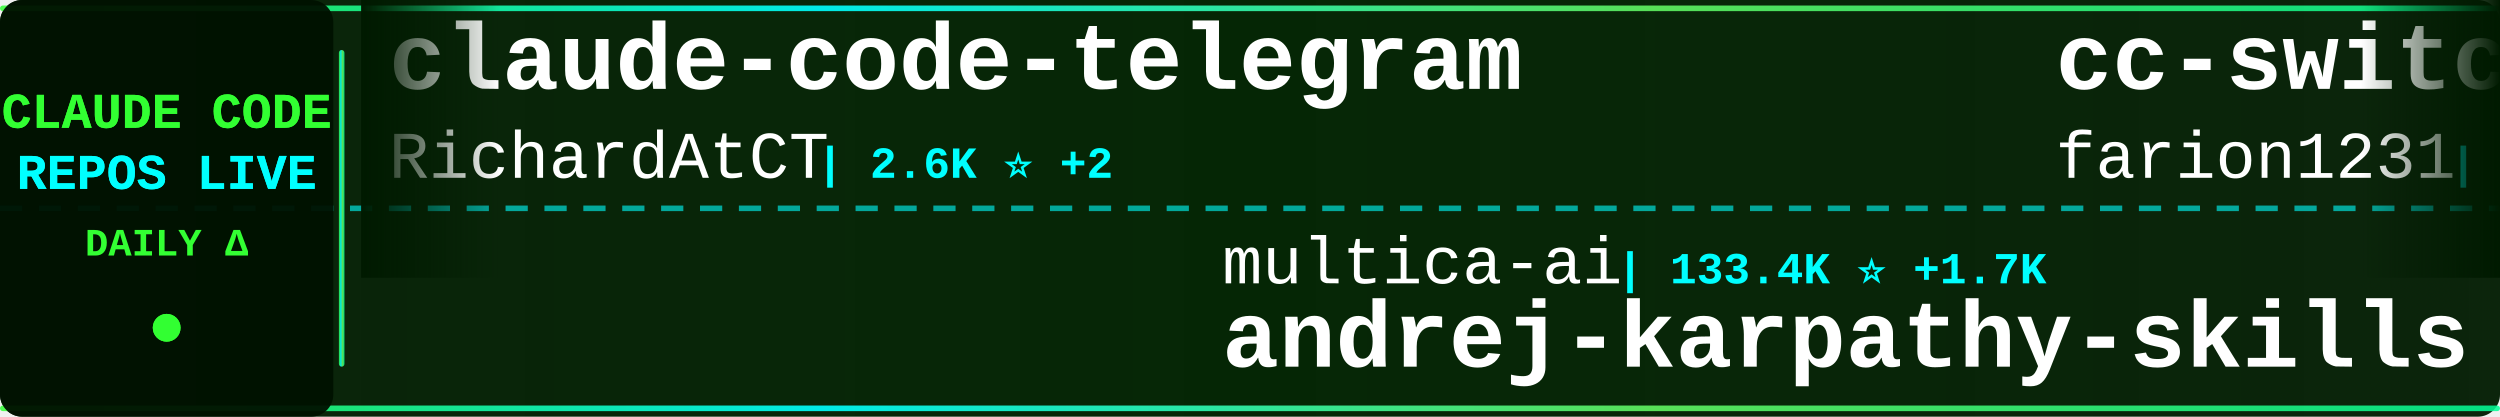
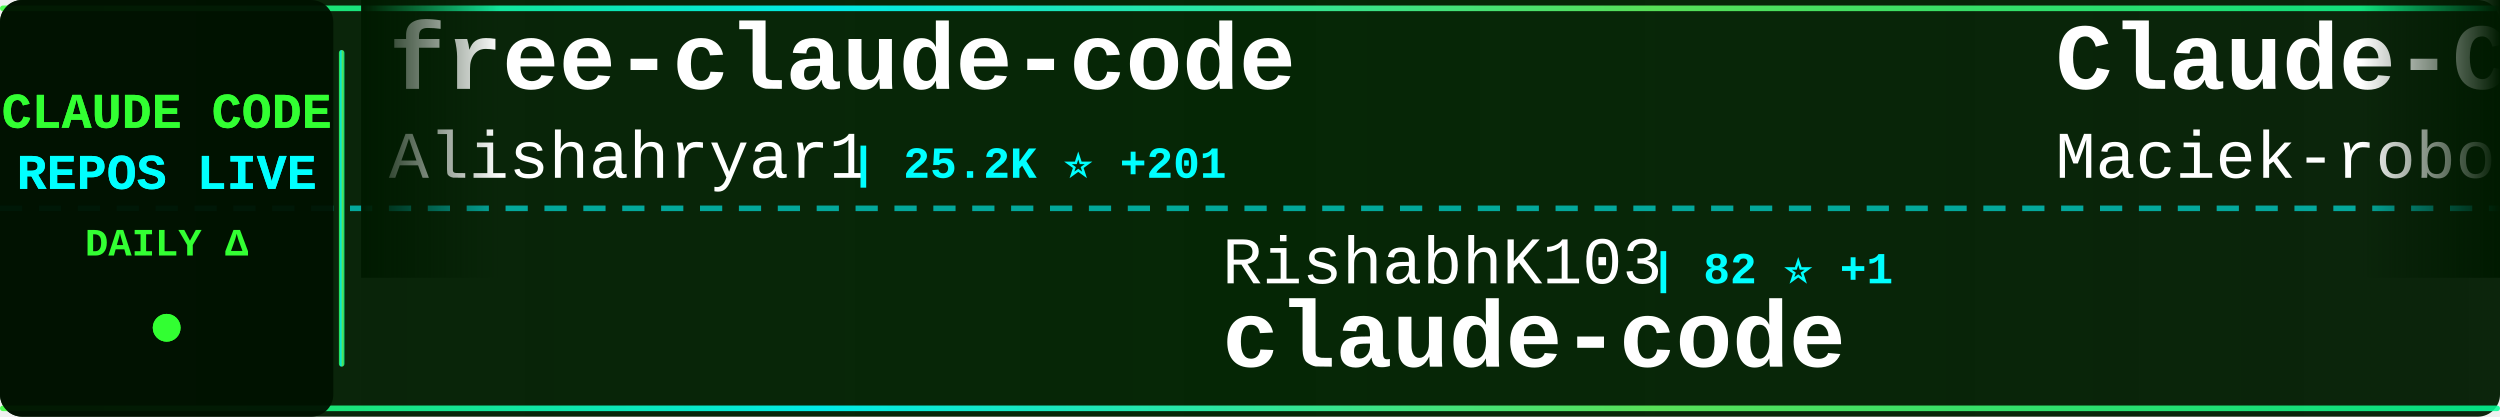
<svg xmlns="http://www.w3.org/2000/svg" width="900" height="150">
  <defs>
    <linearGradient id="tickerBg" x1="0%" y1="0%" x2="100%" y2="0%">
      <stop offset="0%" style="stop-color:#001a00;stop-opacity:0.95" />
      <stop offset="50%" style="stop-color:#002200;stop-opacity:0.98" />
      <stop offset="100%" style="stop-color:#001a00;stop-opacity:0.95" />
    </linearGradient>
    <linearGradient id="borderGrad" x1="0%" y1="0%" x2="100%" y2="0%">
      <stop offset="0%" style="stop-color:#33ff33;stop-opacity:0.85">
        <animate attributeName="stop-opacity" values="0.85;1;0.85" dur="2s" repeatCount="indefinite" />
      </stop>
      <stop offset="33%" style="stop-color:#00ffff;stop-opacity:0.9">
        <animate attributeName="stop-opacity" values="0.9;1;0.9" dur="2.2s" repeatCount="indefinite" />
      </stop>
      <stop offset="66%" style="stop-color:#66ff66;stop-opacity:0.85">
        <animate attributeName="stop-opacity" values="0.85;1;0.85" dur="1.8s" repeatCount="indefinite" />
      </stop>
      <stop offset="100%" style="stop-color:#00ff99;stop-opacity:0.85">
        <animate attributeName="stop-opacity" values="0.85;1;0.85" dur="2s" repeatCount="indefinite" />
      </stop>
    </linearGradient>
    <filter id="textGlow">
      <feGaussianBlur stdDeviation="0.1" result="coloredBlur" />
      <feMerge>
        <feMergeNode in="coloredBlur" />
        <feMergeNode in="SourceGraphic" />
      </feMerge>
    </filter>
    <filter id="metricGlow">
      <feGaussianBlur stdDeviation="0.2" result="coloredBlur" />
      <feMerge>
        <feMergeNode in="coloredBlur" />
        <feMergeNode in="SourceGraphic" />
      </feMerge>
    </filter>
    <linearGradient id="leftFade" x1="0%" y1="0%" x2="100%" y2="0%">
      <stop offset="0%" style="stop-color:#001a00;stop-opacity:1" />
      <stop offset="100%" style="stop-color:#001a00;stop-opacity:0" />
    </linearGradient>
    <linearGradient id="rightFade" x1="0%" y1="0%" x2="100%" y2="0%">
      <stop offset="0%" style="stop-color:#001a00;stop-opacity:0" />
      <stop offset="100%" style="stop-color:#001a00;stop-opacity:1" />
    </linearGradient>
  </defs>
  <rect width="900" height="150" fill="url(#tickerBg)" rx="8" />
  <rect x="0" y="2" width="900" height="2" fill="url(#borderGrad)" rx="1" />
  <rect x="0" y="146" width="900" height="2" fill="url(#borderGrad)" rx="1" />
  <line x1="0" y1="75" x2="900" y2="75" stroke="#00ffff" stroke-width="2" stroke-dasharray="8 6" opacity="0.6" />
  <rect x="0" y="0" width="120" height="150" fill="#001100" opacity="0.95" rx="8" />
  <text x="60" y="46" font-family="'Courier New', monospace" font-size="18" font-weight="bold" fill="#33ff33" text-anchor="middle" filter="url(#textGlow)">
    CLAUDE CODE
  </text>
  <text x="60" y="68" font-family="'Courier New', monospace" font-size="18" font-weight="bold" fill="#00ffff" text-anchor="middle" filter="url(#textGlow)">
    REPOS LIVE
  </text>
  <text x="60" y="92" font-family="'Courier New', monospace" font-size="14" font-weight="bold" fill="#33ff33" text-anchor="middle">
    DAILY Δ
  </text>
  <circle cx="60" cy="118" r="5" fill="#33ff33" filter="url(#metricGlow)">
    <animate attributeName="r" values="4;6;4" dur="1.5s" repeatCount="indefinite" />
    <animate attributeName="opacity" values="0.6;1;0.6" dur="1.5s" repeatCount="indefinite" />
  </circle>
  <rect x="122" y="18" width="2" height="114" fill="url(#borderGrad)" rx="1" />
  <clipPath id="tickerClip">
    <rect x="130" y="0" width="770" height="150" />
  </clipPath>
  <g clip-path="url(#tickerClip)">
    <g id="tickerItems">
      <animateTransform attributeName="transform" attributeType="XML" type="translate" from="0 0" to="-3000 0" dur="54s" repeatCount="indefinite" />
      <g transform="translate(0, 0)">
-         <text x="140" y="32" font-family="'Courier New', monospace" font-size="34" font-weight="bold" fill="#ffffff">claude-code-telegram</text>
-         <text x="140" y="64" font-family="'Courier New', monospace" font-size="24" font-weight="normal" fill="#ffffff" opacity="1.0">RichardAtCT</text>
-         <text x="294" y="64" font-family="'Courier New', monospace" font-size="16" font-weight="bold" fill="#00ffff"> | 2.6K ⭐ +2</text>
+         <text x="140" y="32" font-family="'Courier New', monospace" font-size="34" font-weight="bold" fill="#ffffff">free-claude-code</text>
+         <text x="140" y="64" font-family="'Courier New', monospace" font-size="24" font-weight="normal" fill="#ffffff" opacity="1.0">Alishahryar1</text>
+         <text x="306" y="64" font-family="'Courier New', monospace" font-size="16" font-weight="bold" fill="#00ffff"> | 25.2K ⭐ +201</text>
      </g>
      <g transform="translate(300, 0)">
-         <text x="140" y="102" font-family="'Courier New', monospace" font-size="24" font-weight="normal" fill="#ffffff" opacity="1.0">multica-ai</text>
-         <text x="282" y="102" font-family="'Courier New', monospace" font-size="16" font-weight="bold" fill="#00ffff"> | 133.4K ⭐ +1.7K</text>
-         <text x="140" y="132" font-family="'Courier New', monospace" font-size="34" font-weight="bold" fill="#ffffff">andrej-karpathy-skills</text>
+         <text x="140" y="102" font-family="'Courier New', monospace" font-size="24" font-weight="normal" fill="#ffffff" opacity="1.0">RishabhK103</text>
+         <text x="294" y="102" font-family="'Courier New', monospace" font-size="16" font-weight="bold" fill="#00ffff"> | 82 ⭐ +1</text>
+         <text x="140" y="132" font-family="'Courier New', monospace" font-size="34" font-weight="bold" fill="#ffffff">claude-code</text>
      </g>
      <g transform="translate(600, 0)">
-         <text x="140" y="32" font-family="'Courier New', monospace" font-size="34" font-weight="bold" fill="#ffffff">cc-switch</text>
-         <text x="140" y="64" font-family="'Courier New', monospace" font-size="24" font-weight="normal" fill="#ffffff" opacity="1.0">farion1231</text>
-         <text x="282" y="64" font-family="'Courier New', monospace" font-size="16" font-weight="bold" fill="#00ffff"> | 73.2K ⭐ +872</text>
+         <text x="140" y="32" font-family="'Courier New', monospace" font-size="34" font-weight="bold" fill="#ffffff">Claude-Code-Usage-Monito...</text>
+         <text x="140" y="64" font-family="'Courier New', monospace" font-size="24" font-weight="normal" fill="#ffffff" opacity="1.0">Maciek-roboblog</text>
+         <text x="342" y="64" font-family="'Courier New', monospace" font-size="16" font-weight="bold" fill="#00ffff"> | 8.0K ⭐ +5</text>
      </g>
      <g transform="translate(900, 0)">
-         <text x="140" y="102" font-family="'Courier New', monospace" font-size="24" font-weight="normal" fill="#ffffff" opacity="1.0">lowcortisolprogrammer</text>
-         <text x="414" y="102" font-family="'Courier New', monospace" font-size="16" font-weight="bold" fill="#00ffff"> | 172 ⭐</text>
+         <text x="140" y="102" font-family="'Courier New', monospace" font-size="24" font-weight="normal" fill="#ffffff" opacity="1.0">mehmoodosman</text>
+         <text x="306" y="102" font-family="'Courier New', monospace" font-size="16" font-weight="bold" fill="#00ffff"> | 169 ⭐</text>
        <text x="140" y="132" font-family="'Courier New', monospace" font-size="34" font-weight="bold" fill="#ffffff">claude-code</text>
      </g>
      <g transform="translate(1200, 0)">
-         <text x="140" y="32" font-family="'Courier New', monospace" font-size="34" font-weight="bold" fill="#ffffff">ClaudeCode</text>
-         <text x="140" y="64" font-family="'Courier New', monospace" font-size="24" font-weight="normal" fill="#ffffff" opacity="1.0">guanshan</text>
-         <text x="258" y="64" font-family="'Courier New', monospace" font-size="16" font-weight="bold" fill="#00ffff"> | 59 ⭐</text>
+         <text x="140" y="32" font-family="'Courier New', monospace" font-size="34" font-weight="bold" fill="#ffffff">claude-code-guide</text>
+         <text x="140" y="64" font-family="'Courier New', monospace" font-size="24" font-weight="normal" fill="#ffffff" opacity="1.0">Cranot</text>
+         <text x="234" y="64" font-family="'Courier New', monospace" font-size="16" font-weight="bold" fill="#00ffff"> | 2.7K ⭐ +4</text>
      </g>
      <g transform="translate(1500, 0)">
-         <text x="140" y="102" font-family="'Courier New', monospace" font-size="24" font-weight="normal" fill="#ffffff" opacity="1.0">1rgs</text>
-         <text x="210" y="102" font-family="'Courier New', monospace" font-size="16" font-weight="bold" fill="#00ffff"> | 3.6K ⭐ +4</text>
-         <text x="140" y="132" font-family="'Courier New', monospace" font-size="34" font-weight="bold" fill="#ffffff">claude-code-proxy</text>
+         <text x="140" y="102" font-family="'Courier New', monospace" font-size="24" font-weight="normal" fill="#ffffff" opacity="1.0">anthropics</text>
+         <text x="282" y="102" font-family="'Courier New', monospace" font-size="16" font-weight="bold" fill="#00ffff"> | 834 ⭐ +6</text>
+         <text x="140" y="132" font-family="'Courier New', monospace" font-size="34" font-weight="bold" fill="#ffffff">claude-code-base-action</text>
      </g>
      <g transform="translate(1800, 0)">
-         <text x="140" y="32" font-family="'Courier New', monospace" font-size="34" font-weight="bold" fill="#ffffff">Claude-code</text>
-         <text x="140" y="64" font-family="'Courier New', monospace" font-size="24" font-weight="normal" fill="#ffffff" opacity="1.0">fazxes</text>
-         <text x="234" y="64" font-family="'Courier New', monospace" font-size="16" font-weight="bold" fill="#00ffff"> | 215 ⭐</text>
+         <text x="140" y="32" font-family="'Courier New', monospace" font-size="34" font-weight="bold" fill="#ffffff">claude_code_src</text>
+         <text x="140" y="64" font-family="'Courier New', monospace" font-size="24" font-weight="normal" fill="#ffffff" opacity="1.0">ponponon</text>
+         <text x="258" y="64" font-family="'Courier New', monospace" font-size="16" font-weight="bold" fill="#00ffff"> | 2.2K ⭐ +4</text>
      </g>
      <g transform="translate(2100, 0)">
-         <text x="140" y="102" font-family="'Courier New', monospace" font-size="24" font-weight="normal" fill="#ffffff" opacity="1.0">AICoderTudou</text>
-         <text x="306" y="102" font-family="'Courier New', monospace" font-size="16" font-weight="bold" fill="#00ffff"> | 501 ⭐</text>
-         <text x="140" y="132" font-family="'Courier New', monospace" font-size="34" font-weight="bold" fill="#ffffff">claude-code-tudou</text>
+         <text x="140" y="102" font-family="'Courier New', monospace" font-size="24" font-weight="normal" fill="#ffffff" opacity="1.0">Piebald-AI</text>
+         <text x="282" y="102" font-family="'Courier New', monospace" font-size="16" font-weight="bold" fill="#00ffff"> | 10.3K ⭐ +32</text>
+         <text x="140" y="132" font-family="'Courier New', monospace" font-size="34" font-weight="bold" fill="#ffffff">claude-code-system-promp...</text>
      </g>
      <g transform="translate(2400, 0)">
-         <text x="140" y="32" font-family="'Courier New', monospace" font-size="34" font-weight="bold" fill="#ffffff">claude-code-prompts</text>
-         <text x="140" y="64" font-family="'Courier New', monospace" font-size="24" font-weight="normal" fill="#ffffff" opacity="1.0">repowise-dev</text>
-         <text x="306" y="64" font-family="'Courier New', monospace" font-size="16" font-weight="bold" fill="#00ffff"> | 1.0K ⭐ +2</text>
+         <text x="140" y="32" font-family="'Courier New', monospace" font-size="34" font-weight="bold" fill="#ffffff">claude-code-local</text>
+         <text x="140" y="64" font-family="'Courier New', monospace" font-size="24" font-weight="normal" fill="#ffffff" opacity="1.0">nicedreamzapp</text>
+         <text x="318" y="64" font-family="'Courier New', monospace" font-size="16" font-weight="bold" fill="#00ffff"> | 2.6K ⭐ +4</text>
      </g>
      <g transform="translate(2700, 0)">
-         <text x="140" y="102" font-family="'Courier New', monospace" font-size="24" font-weight="normal" fill="#ffffff" opacity="1.0">ponponon</text>
-         <text x="258" y="102" font-family="'Courier New', monospace" font-size="16" font-weight="bold" fill="#00ffff"> | 2.2K ⭐ +2</text>
-         <text x="140" y="132" font-family="'Courier New', monospace" font-size="34" font-weight="bold" fill="#ffffff">claude_code_src</text>
+         <text x="140" y="102" font-family="'Courier New', monospace" font-size="24" font-weight="normal" fill="#ffffff" opacity="1.0">alejandrobalderas</text>
+         <text x="366" y="102" font-family="'Courier New', monospace" font-size="16" font-weight="bold" fill="#00ffff"> | 1.9K ⭐ +1</text>
+         <text x="140" y="132" font-family="'Courier New', monospace" font-size="34" font-weight="bold" fill="#ffffff">claude-code-from-source</text>
      </g>
      <g transform="translate(3000, 0)">
-         <text x="140" y="32" font-family="'Courier New', monospace" font-size="34" font-weight="bold" fill="#ffffff">claude-code-telegram</text>
-         <text x="140" y="64" font-family="'Courier New', monospace" font-size="24" font-weight="normal" fill="#ffffff" opacity="1.0">RichardAtCT</text>
-         <text x="294" y="64" font-family="'Courier New', monospace" font-size="16" font-weight="bold" fill="#00ffff"> | 2.6K ⭐ +2</text>
+         <text x="140" y="32" font-family="'Courier New', monospace" font-size="34" font-weight="bold" fill="#ffffff">free-claude-code</text>
+         <text x="140" y="64" font-family="'Courier New', monospace" font-size="24" font-weight="normal" fill="#ffffff" opacity="1.0">Alishahryar1</text>
+         <text x="306" y="64" font-family="'Courier New', monospace" font-size="16" font-weight="bold" fill="#00ffff"> | 25.2K ⭐ +201</text>
      </g>
      <g transform="translate(3300, 0)">
-         <text x="140" y="102" font-family="'Courier New', monospace" font-size="24" font-weight="normal" fill="#ffffff" opacity="1.0">multica-ai</text>
-         <text x="282" y="102" font-family="'Courier New', monospace" font-size="16" font-weight="bold" fill="#00ffff"> | 133.4K ⭐ +1.7K</text>
-         <text x="140" y="132" font-family="'Courier New', monospace" font-size="34" font-weight="bold" fill="#ffffff">andrej-karpathy-skills</text>
+         <text x="140" y="102" font-family="'Courier New', monospace" font-size="24" font-weight="normal" fill="#ffffff" opacity="1.0">RishabhK103</text>
+         <text x="294" y="102" font-family="'Courier New', monospace" font-size="16" font-weight="bold" fill="#00ffff"> | 82 ⭐ +1</text>
+         <text x="140" y="132" font-family="'Courier New', monospace" font-size="34" font-weight="bold" fill="#ffffff">claude-code</text>
      </g>
      <g transform="translate(3600, 0)">
-         <text x="140" y="32" font-family="'Courier New', monospace" font-size="34" font-weight="bold" fill="#ffffff">cc-switch</text>
-         <text x="140" y="64" font-family="'Courier New', monospace" font-size="24" font-weight="normal" fill="#ffffff" opacity="1.0">farion1231</text>
-         <text x="282" y="64" font-family="'Courier New', monospace" font-size="16" font-weight="bold" fill="#00ffff"> | 73.2K ⭐ +872</text>
+         <text x="140" y="32" font-family="'Courier New', monospace" font-size="34" font-weight="bold" fill="#ffffff">Claude-Code-Usage-Monito...</text>
+         <text x="140" y="64" font-family="'Courier New', monospace" font-size="24" font-weight="normal" fill="#ffffff" opacity="1.0">Maciek-roboblog</text>
+         <text x="342" y="64" font-family="'Courier New', monospace" font-size="16" font-weight="bold" fill="#00ffff"> | 8.0K ⭐ +5</text>
      </g>
      <g transform="translate(3900, 0)">
-         <text x="140" y="102" font-family="'Courier New', monospace" font-size="24" font-weight="normal" fill="#ffffff" opacity="1.0">lowcortisolprogrammer</text>
-         <text x="414" y="102" font-family="'Courier New', monospace" font-size="16" font-weight="bold" fill="#00ffff"> | 172 ⭐</text>
+         <text x="140" y="102" font-family="'Courier New', monospace" font-size="24" font-weight="normal" fill="#ffffff" opacity="1.0">mehmoodosman</text>
+         <text x="306" y="102" font-family="'Courier New', monospace" font-size="16" font-weight="bold" fill="#00ffff"> | 169 ⭐</text>
        <text x="140" y="132" font-family="'Courier New', monospace" font-size="34" font-weight="bold" fill="#ffffff">claude-code</text>
      </g>
    </g>
  </g>
  <rect x="130" y="0" width="50" height="100" fill="url(#leftFade)" />
  <rect x="850" y="0" width="50" height="100" fill="url(#rightFade)" />
</svg>
